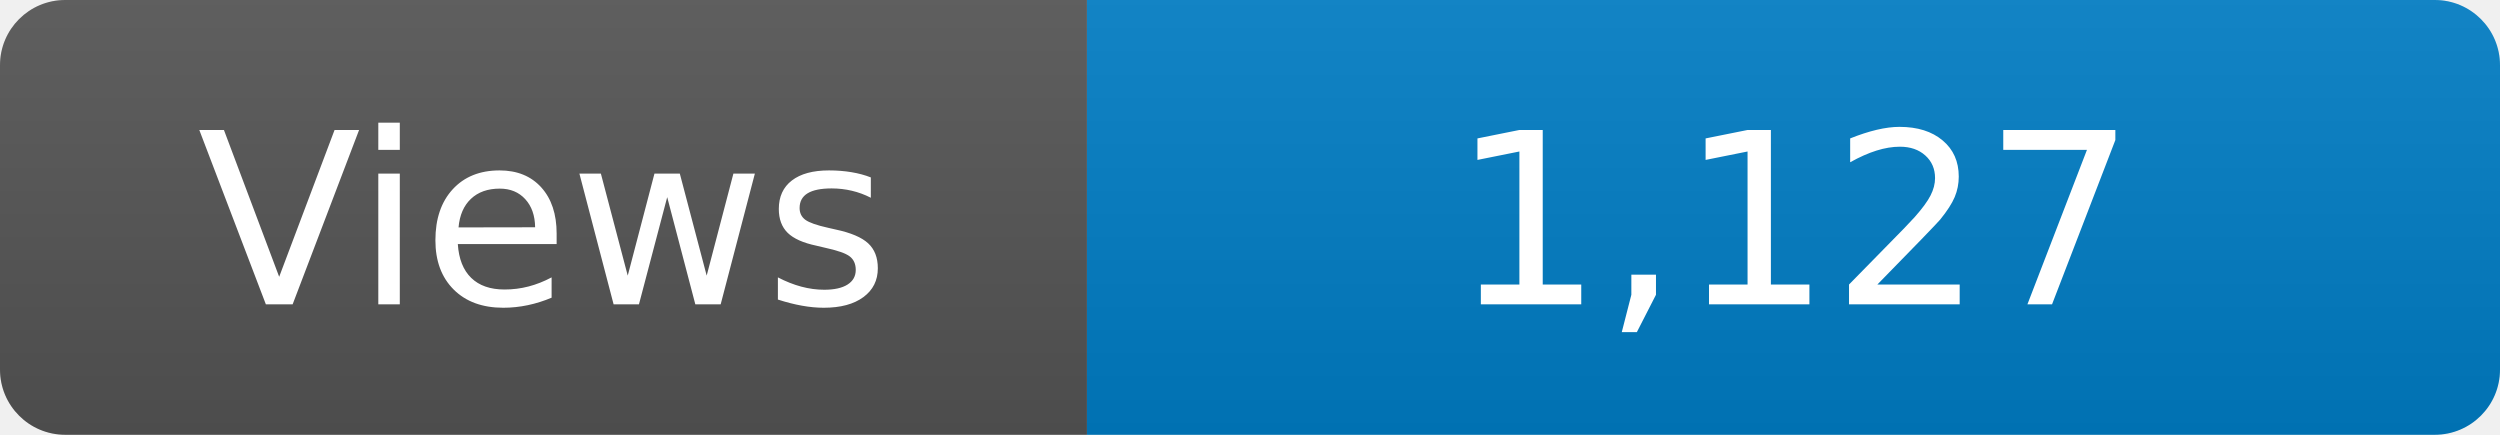
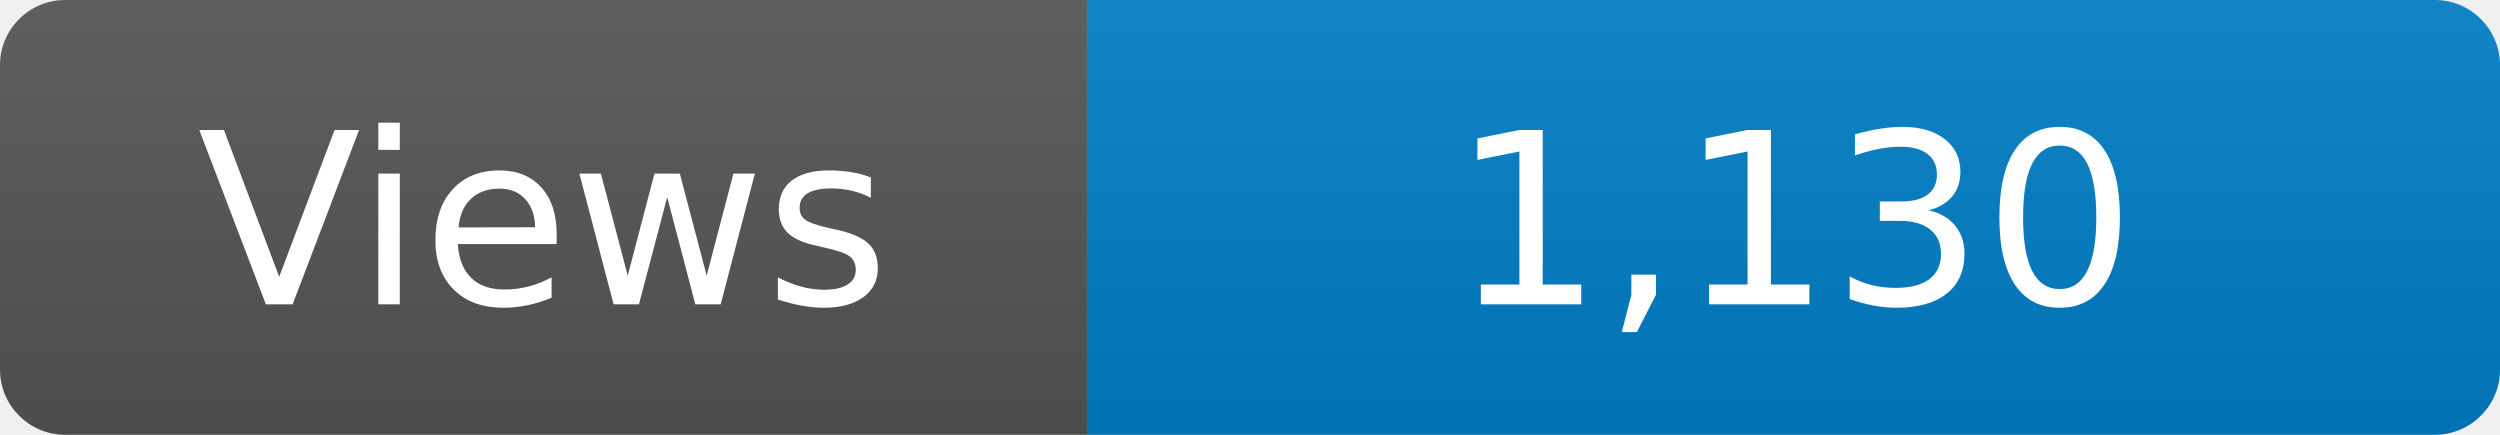
<svg xmlns="http://www.w3.org/2000/svg" width="115" height="20" role="img" aria-label="Maintained?: yes">
  <linearGradient id="s" x2="0" y2="100%">
    <stop offset="0" stop-color="#bbb" stop-opacity=".1" />
    <stop offset="1" stop-opacity=".1" />
  </linearGradient>
  <clipPath id="r">
    <rect width="115" height="20" rx="3" fill="#fff" />
  </clipPath>
  <g clip-path="url(#r)">
    <rect width="50" height="20" fill="#555" />
    <rect x="50" width="160" height="20" fill="#007ec6" />
    <rect width="115" height="20" fill="url(#s)" />
  </g>
  <g fill="#fff" text-anchor="middle" font-family="Verdana,Geneva,DejaVu Sans,sans-serif" font-size="110">
    <text x="250" y="140" transform="scale(.1)" fill="#fff">Views</text>
-     <text x="825" y="140" transform="scale(.1)" fill="#fff">1,127</text>
+     <text x="825" y="140" transform="scale(.1)" fill="#fff">1,130</text>
  </g>
</svg>
